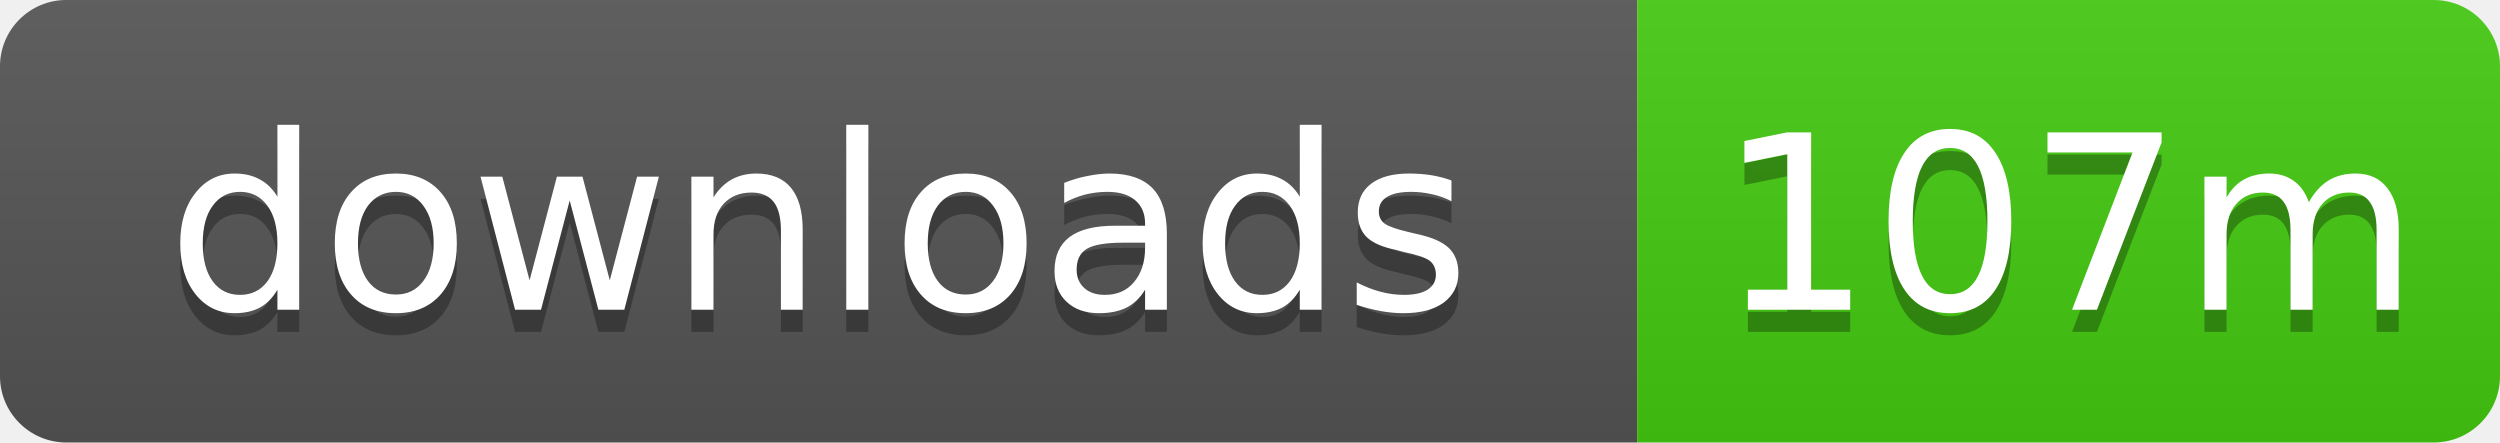
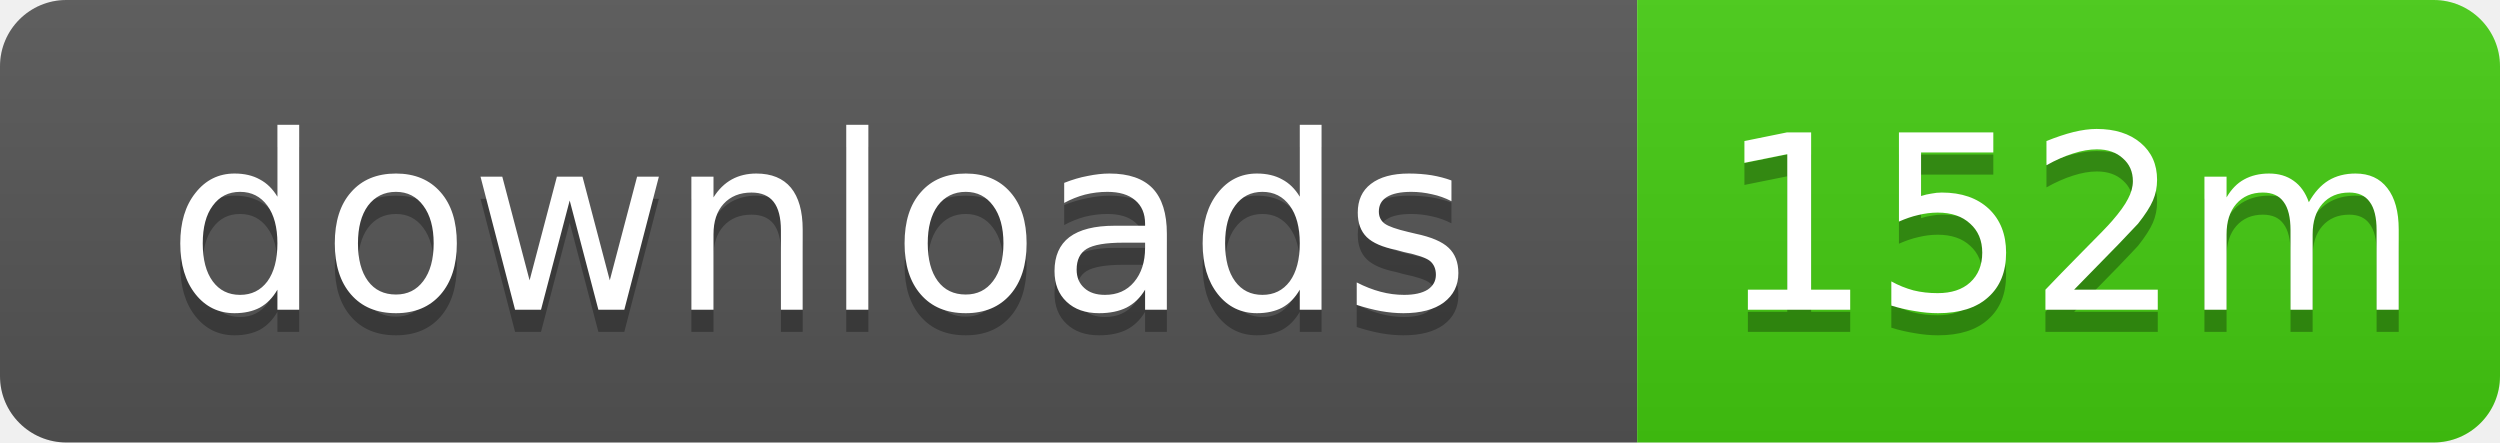
- <svg xmlns="http://www.w3.org/2000/svg" width="113" height="20" role="img" aria-label="downloads: 107m">
+ <svg xmlns="http://www.w3.org/2000/svg" width="113" height="20" role="img" aria-label="downloads: 152m">
  <linearGradient id="s" x2="0" y2="100%">
    <stop offset="0" stop-color="#bbb" stop-opacity=".1" />
    <stop offset="1" stop-opacity=".1" />
  </linearGradient>
  <clipPath id="r">
    <rect width="113" height="20" rx="3" />
  </clipPath>
  <g clip-path="url(#r)">
    <rect width="74" height="20" fill="#555" />
    <rect x="74" width="39" height="20" fill="#4c1" />
    <rect width="113" height="20" fill="url(#s)" />
  </g>
  <g fill="#fff" text-anchor="middle" font-family="Verdana,Geneva,DejaVu Sans,sans-serif" text-rendering="geometricPrecision" font-size="11">
    <text x="37" y="15" fill="#010101" fill-opacity=".3">downloads</text>
    <text x="37" y="14">downloads</text>
-     <text x="93.5" y="15" fill="#010101" fill-opacity=".3">107m</text>
-     <text x="93.5" y="14">107m</text>
+     <text x="93.5" y="15" fill="#010101" fill-opacity=".3">152m</text>
+     <text x="93.5" y="14">152m</text>
  </g>
</svg>
